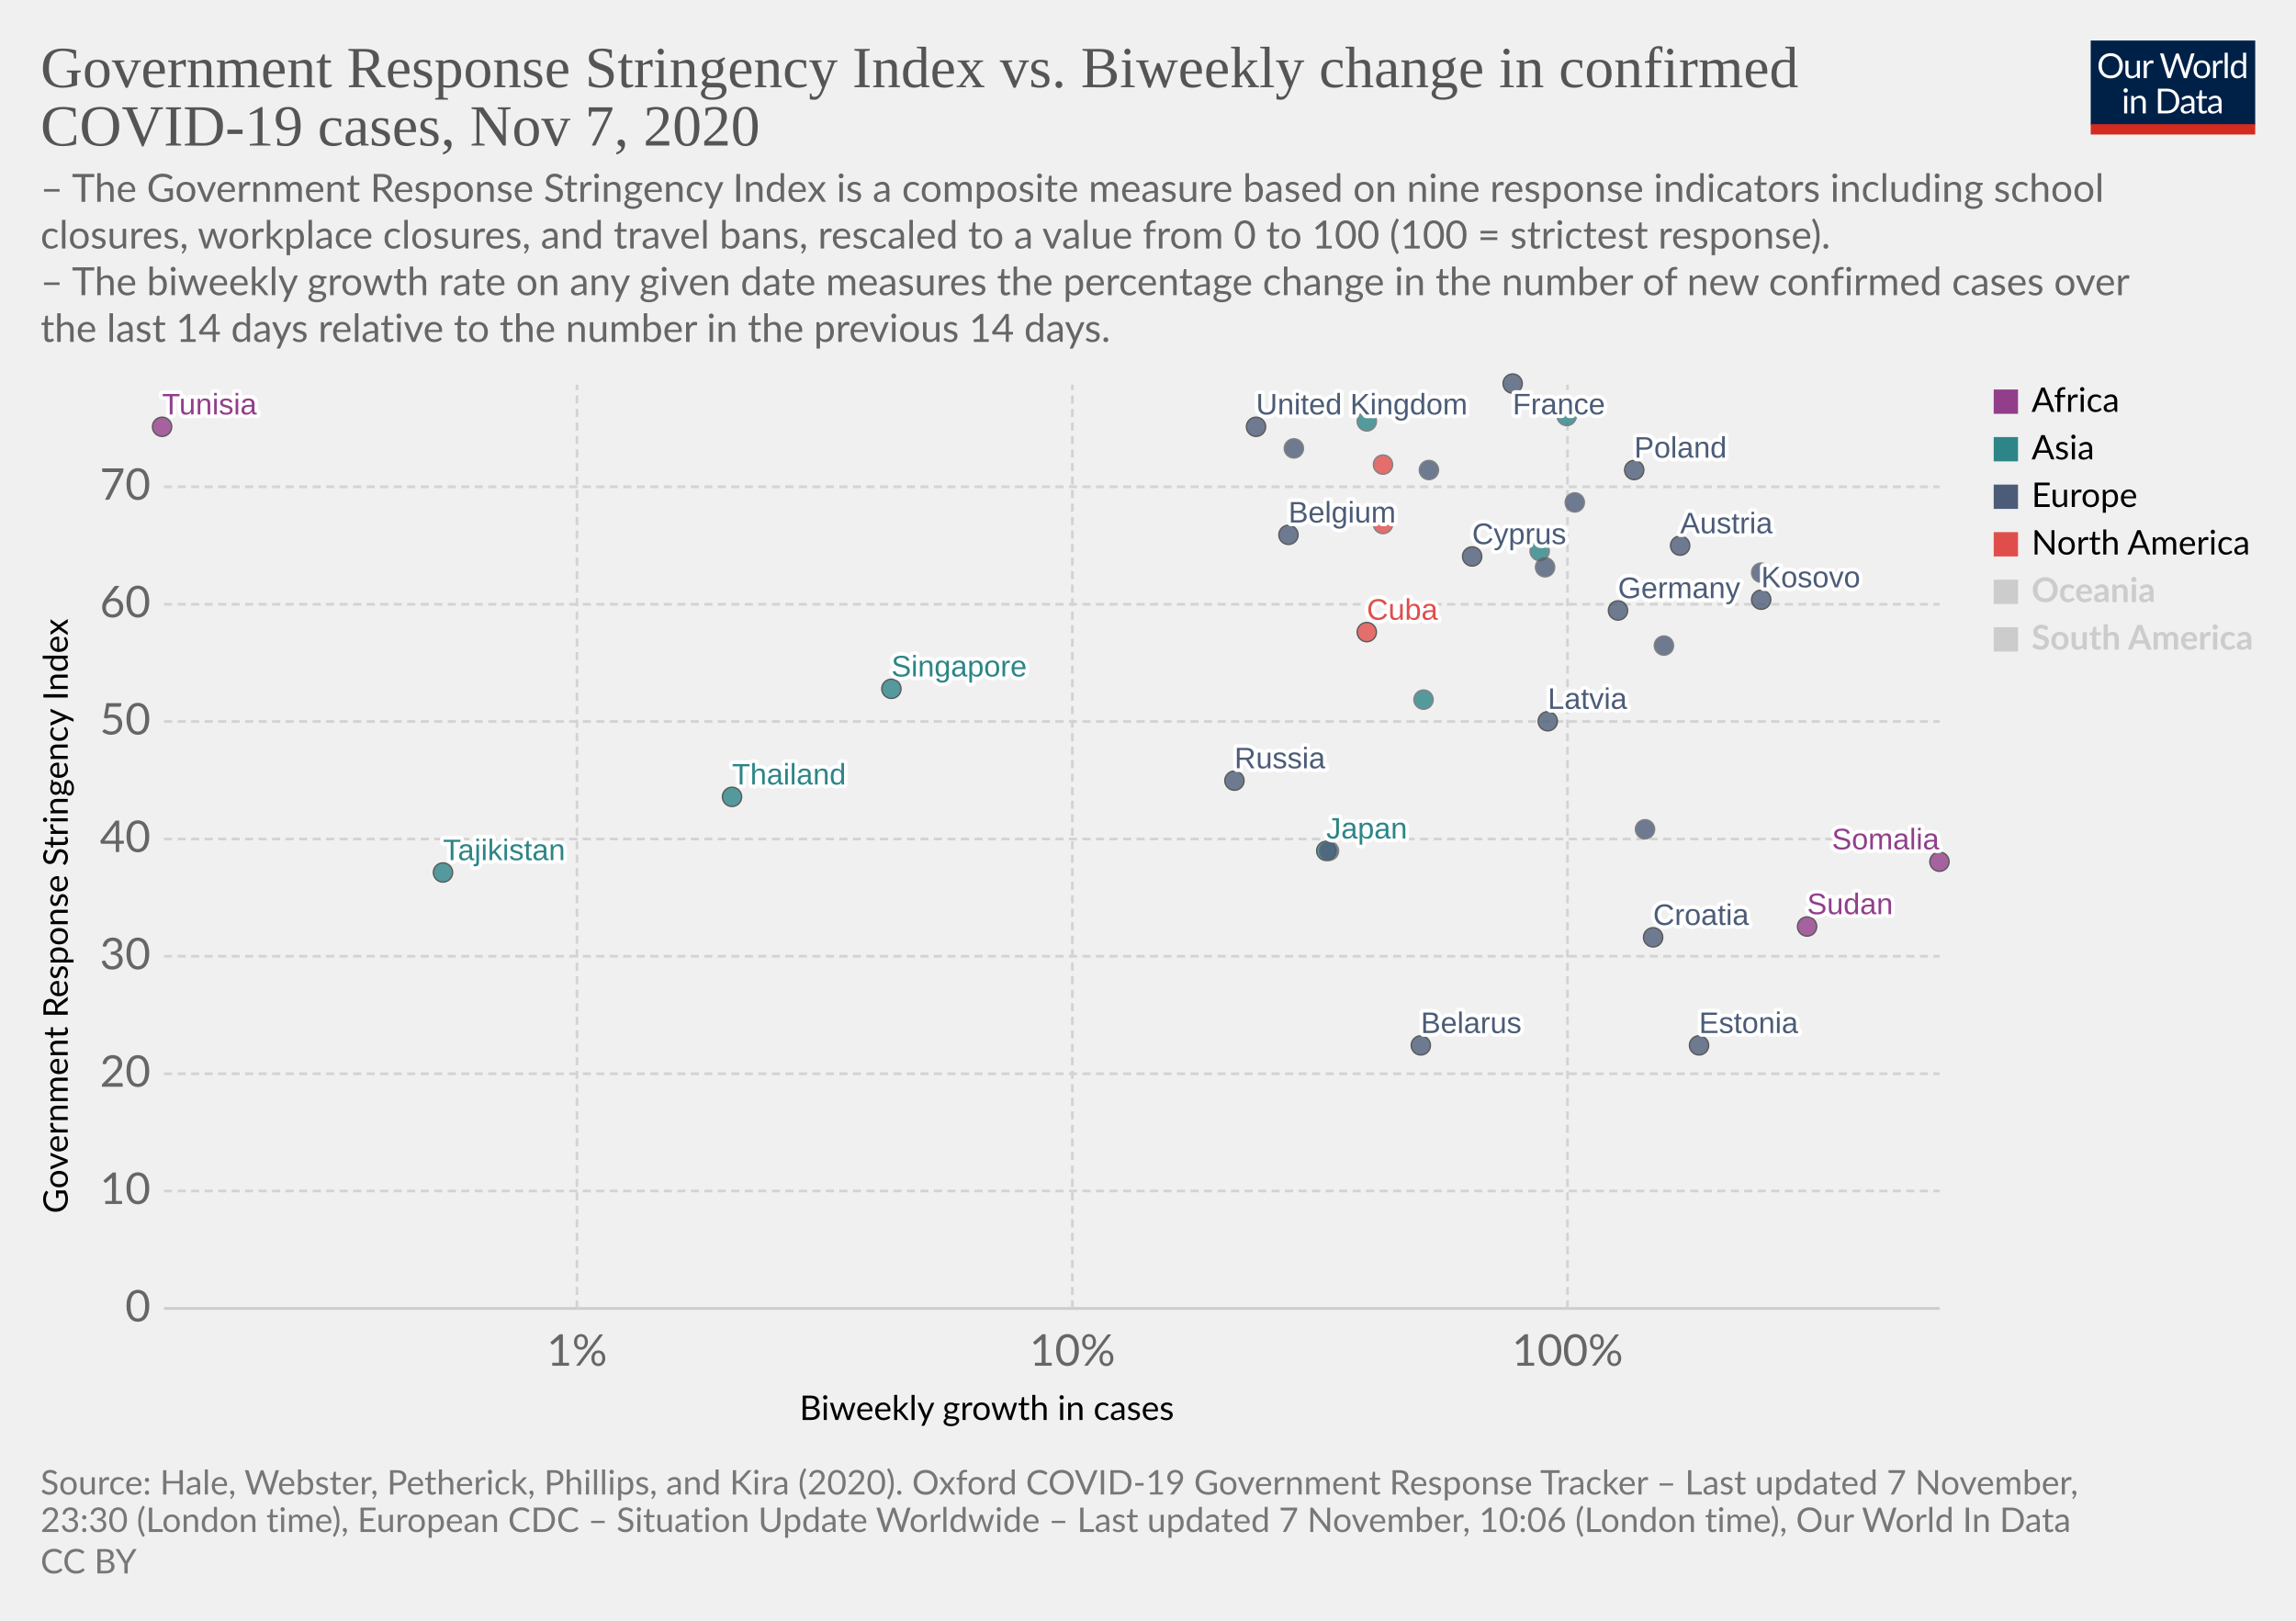
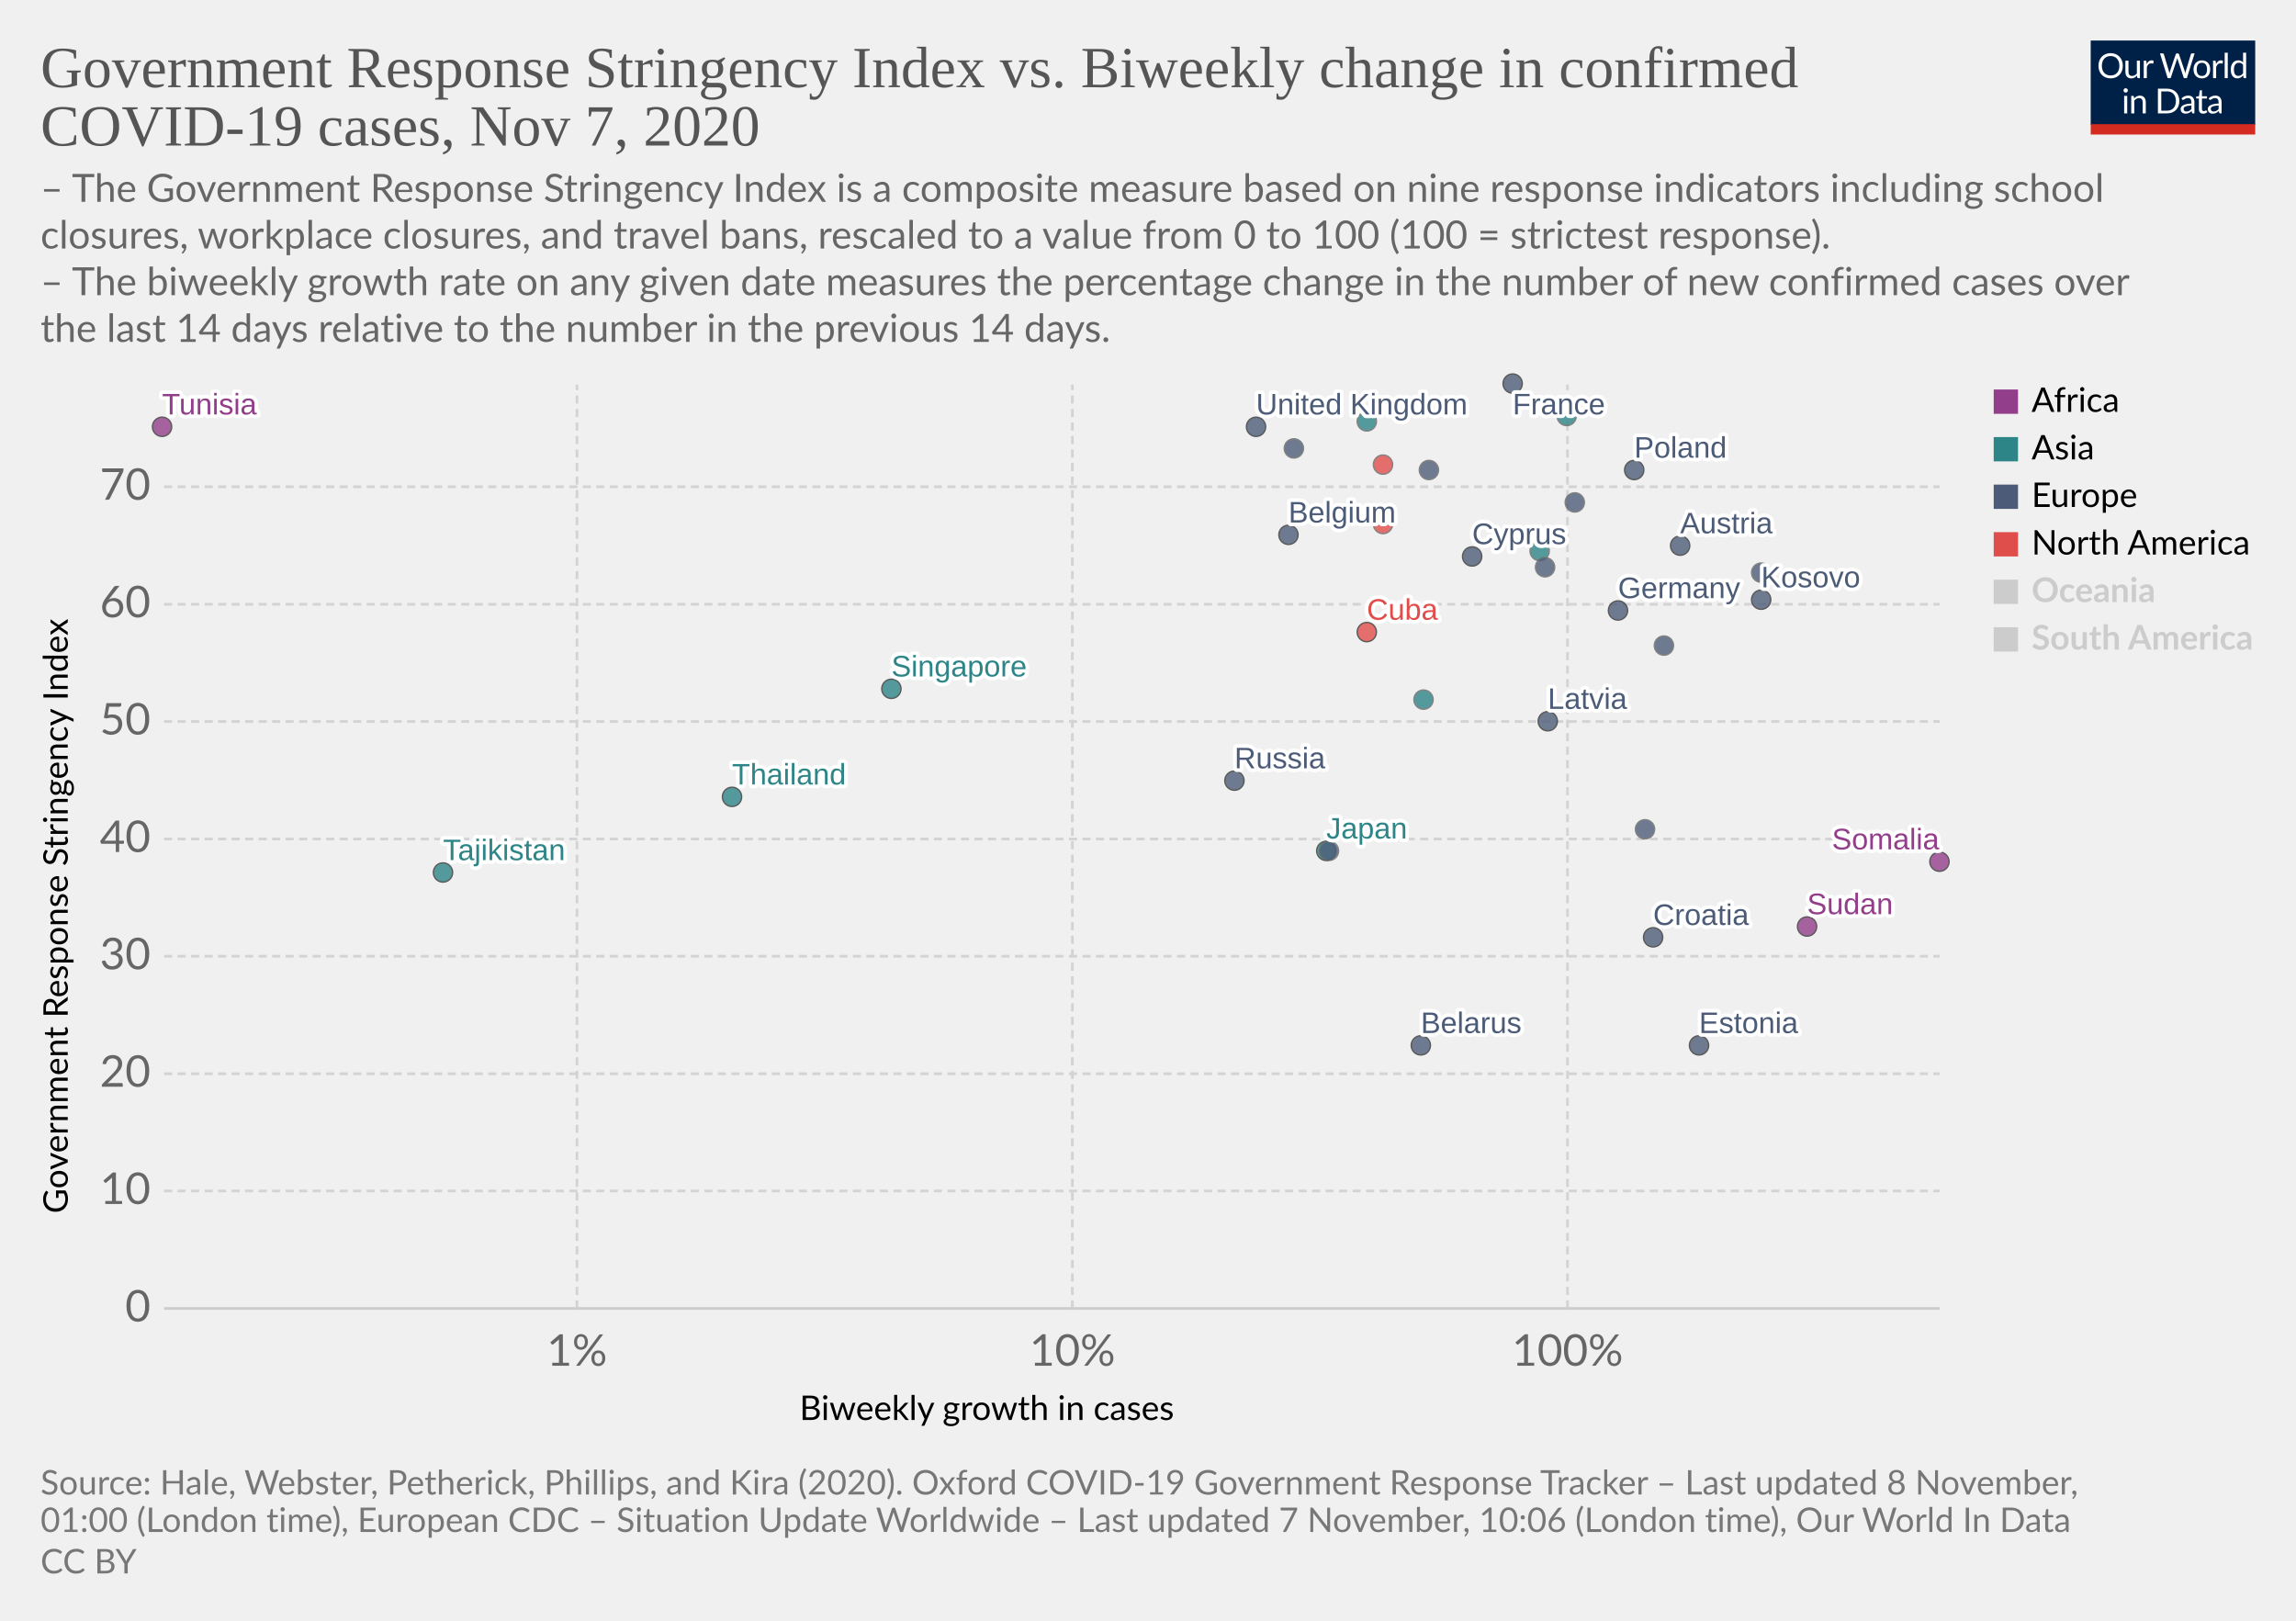
<svg xmlns="http://www.w3.org/2000/svg" version="1.1" style="background-color:#fff;-webkit-font-smoothing:antialiased" width="850" height="600" viewBox="0 0 850 600" font-family="Lato,'Helvetica Neue',Helvetica,Arial,sans-serif" font-size="18" text-rendering="optimizeLegibility">
  <g class="HeaderView">
    <g transform="matrix(.29 0 0 .29 774 15)">
      <svg width="210" height="120" viewBox="0 0 210 120" fill="none">
        <g clip-path="url(#clip0)">
          <path d="M0 0h210v107.89H0V0z" fill="#002147" />
          <path d="M40.98 32.25c0 2.36-.38 4.53-1.12 6.51a14.26 14.26 0 01-8.1 8.4c-1.9.78-4.02 1.17-6.34 1.17a16.6 16.6 0 01-6.33-1.17 14.31 14.31 0 01-8.08-8.4 18.29 18.29 0 01-1.12-6.51c0-2.36.38-4.53 1.12-6.5a14.32 14.32 0 018.07-8.44c1.92-.8 4.03-1.19 6.34-1.19 2.32 0 4.43.4 6.34 1.19 1.92.8 3.56 1.9 4.93 3.34a14.87 14.87 0 013.17 5.1 18.1 18.1 0 011.12 6.5zm-4.38 0c0-1.94-.26-3.68-.8-5.22a10.91 10.91 0 00-2.24-3.89 9.68 9.68 0 00-3.52-2.46 11.95 11.95 0 00-4.62-.86c-1.68 0-3.21.28-4.6.86a9.88 9.88 0 00-3.54 2.46 10.91 10.91 0 00-2.24 3.9c-.53 1.53-.8 3.27-.8 5.2 0 1.94.27 3.68.8 5.22a11.17 11.17 0 002.24 3.9 10.01 10.01 0 003.55 2.44c1.38.56 2.9.83 4.6.83 1.7 0 3.24-.27 4.61-.83a9.8 9.8 0 003.52-2.44 11.17 11.17 0 002.25-3.9c.53-1.54.8-3.28.8-5.21zm26.22-6.54V48H60.5c-.56 0-.9-.27-1.05-.81l-.31-2.4a12.45 12.45 0 01-3.26 2.6c-1.2.64-2.58.96-4.13.96-1.22 0-2.3-.2-3.24-.6a6.52 6.52 0 01-2.33-1.7 7.37 7.37 0 01-1.43-2.67c-.3-1.04-.46-2.2-.46-3.45V25.7h3.91v14.22c0 1.68.38 2.99 1.15 3.91.77.93 1.96 1.39 3.54 1.39 1.16 0 2.24-.27 3.23-.82a10.42 10.42 0 002.8-2.28V25.7h3.91zm8.61 4.47a9.94 9.94 0 012.6-3.56 5.64 5.64 0 013.76-1.3c.47 0 .92.05 1.34.15.44.1.83.27 1.17.49l-.3 2.92c-.09.37-.3.55-.66.55-.2 0-.5-.04-.9-.13a6.21 6.21 0 00-3.24.18c-.54.2-1.03.5-1.47.92-.42.4-.81.9-1.17 1.5-.33.58-.64 1.26-.92 2.02V48H67.7V25.71h2.25c.42 0 .72.08.88.25.16.16.27.44.33.83l.26 3.39zm61.16-13.7L122.75 48h-3.82l-7.99-24.05a21.95 21.95 0 01-.42-1.58 38.36 38.36 0 01-.44 1.58L102.05 48h-3.83L88.4 16.47h3.54c.38 0 .7.1.95.29.26.2.43.43.5.73l6.52 21.9c.1.4.2.83.28 1.28.1.46.2.94.29 1.46l.3-1.46c.12-.47.25-.9.38-1.27l7.41-21.91c.1-.25.26-.48.51-.69.27-.22.58-.33.95-.33h1.23c.38 0 .69.1.92.29.24.2.41.43.53.73l7.4 21.9a28.4 28.4 0 01.68 2.62 29.52 29.52 0 01.52-2.61l6.54-21.91c.07-.27.23-.5.48-.7.27-.21.58-.32.95-.32h3.32zm9.35 8.88c1.63 0 3.1.27 4.4.82a9.43 9.43 0 015.46 5.94c.5 1.4.74 2.98.74 4.73 0 1.76-.25 3.34-.74 4.75a9.43 9.43 0 01-5.46 5.92c-1.3.52-2.77.79-4.4.79-1.64 0-3.12-.27-4.44-.8a9.42 9.42 0 01-3.35-2.3c-.92-1-1.63-2.2-2.13-3.61-.49-1.41-.73-3-.73-4.75s.24-3.33.73-4.73c.5-1.43 1.2-2.64 2.13-3.63a9.4 9.4 0 013.35-2.31c1.32-.55 2.8-.82 4.44-.82zm0 19.89c2.2 0 3.84-.73 4.93-2.2 1.08-1.48 1.63-3.54 1.63-6.18 0-2.66-.55-4.72-1.63-6.2-1.09-1.49-2.73-2.23-4.93-2.23-1.12 0-2.09.2-2.93.57a5.7 5.7 0 00-2.06 1.65 7.5 7.5 0 00-1.24 2.67c-.26 1.04-.4 2.22-.4 3.54 0 2.64.55 4.7 1.64 6.18 1.1 1.47 2.76 2.2 4.99 2.2zm17.97-15.07a9.94 9.94 0 012.6-3.56 5.64 5.64 0 013.76-1.3c.47 0 .91.05 1.34.15.44.1.83.27 1.16.49l-.28 2.92c-.09.37-.31.55-.66.55-.2 0-.5-.04-.9-.13a6.2 6.2 0 00-3.24.18c-.54.2-1.03.5-1.47.92-.43.4-.82.9-1.17 1.5a13.1 13.1 0 00-.92 2.02V48h-3.94V25.71h2.24c.43 0 .72.08.88.25.17.16.28.44.33.83l.27 3.39zm15.04-14.59V48h-3.92V15.6h3.92zm19.55 15.43a6.22 6.22 0 00-2.38-2.05 6.7 6.7 0 00-2.86-.6c-2.07 0-3.66.75-4.77 2.23-1.12 1.48-1.68 3.6-1.68 6.33 0 1.46.13 2.7.38 3.74a7.29 7.29 0 001.1 2.56 4.35 4.35 0 001.78 1.45c.7.3 1.5.46 2.4.46 1.29 0 2.41-.3 3.36-.88a9.6 9.6 0 002.67-2.49V31.02zm3.91-15.43V48h-2.33c-.56 0-.9-.27-1.06-.81l-.35-2.71a12.13 12.13 0 01-3.25 2.77 8.28 8.28 0 01-4.23 1.06 7.31 7.31 0 01-6.14-2.9c-.73-.96-1.3-2.15-1.69-3.57a18.35 18.35 0 01.07-9.48 11.29 11.29 0 011.89-3.7 8.7 8.7 0 017.06-3.34 7.96 7.96 0 016.12 2.62V15.59h3.91zM46.61 70.71V93H42.7V70.71h3.91zm.84-7c0 .39-.08.75-.24 1.09a2.81 2.81 0 01-1.52 1.47 2.67 2.67 0 01-2.16 0 2.9 2.9 0 01-1.45-1.47 2.67 2.67 0 010-2.16c.15-.35.35-.65.6-.9.25-.27.53-.47.85-.62a2.67 2.67 0 012.16 0c.35.15.65.35.9.62.27.25.47.55.62.9.16.34.24.7.24 1.08zm7.97 10.24c.49-.54 1-1.04 1.54-1.48a9.85 9.85 0 013.66-1.84 8.96 8.96 0 015.43.35c.94.4 1.72.97 2.33 1.71a7.36 7.36 0 011.43 2.67c.32 1.04.49 2.19.49 3.45V93h-3.94V78.81c0-1.69-.4-3-1.17-3.92-.76-.93-1.93-1.4-3.5-1.4a6.6 6.6 0 00-3.25.83c-1 .56-1.92 1.31-2.77 2.27V93h-3.94V70.71h2.35c.56 0 .9.28 1.04.82l.3 2.42zm57.7 3.3c0 2.36-.37 4.5-1.11 6.44a14.3 14.3 0 01-3.17 4.98 14.1 14.1 0 01-4.93 3.2c-1.9.76-4.02 1.13-6.33 1.13H85.8V61.47h11.77c2.31 0 4.42.39 6.33 1.15a13.8 13.8 0 018.1 8.18 17.75 17.75 0 011.12 6.45zm-4.37 0c0-1.94-.26-3.67-.8-5.2a10.94 10.94 0 00-2.23-3.87 9.57 9.57 0 00-3.53-2.42 12.23 12.23 0 00-4.61-.83h-7.5v24.62h7.5c1.7 0 3.24-.28 4.61-.84a9.7 9.7 0 003.53-2.4 10.94 10.94 0 002.24-3.87c.53-1.53.8-3.26.8-5.2zm19.8 5.72c-1.8.06-3.34.2-4.62.44-1.26.22-2.3.51-3.1.88-.8.36-1.37.8-1.74 1.3-.35.5-.53 1.05-.53 1.67 0 .58.1 1.1.3 1.52a3 3 0 00.76 1.05c.34.27.73.46 1.17.6.45.11.94.17 1.45.17a7.28 7.28 0 003.5-.81 11.95 11.95 0 002.82-2.2v-4.62zm-12.65-9.11a12.73 12.73 0 013.98-2.66c1.43-.59 3-.88 4.73-.88 1.25 0 2.36.2 3.33.61a6.81 6.81 0 013.94 4.38c.33 1.04.5 2.19.5 3.43V93h-1.74a1.8 1.8 0 01-.88-.18c-.2-.13-.36-.38-.48-.74l-.44-2.12c-.59.55-1.16 1.03-1.72 1.46a9.48 9.48 0 01-3.74 1.7c-.69.15-1.46.23-2.3.23-.87 0-1.69-.12-2.45-.35a5.34 5.34 0 01-3.34-2.93 6.64 6.64 0 01-.49-2.64c0-.88.25-1.72.73-2.53a6.33 6.33 0 012.35-2.17c1.09-.63 2.5-1.15 4.25-1.54 1.75-.41 3.89-.65 6.42-.7v-1.75c0-1.73-.37-3.03-1.12-3.91-.75-.9-1.84-1.34-3.28-1.34-.97 0-1.78.12-2.44.37-.64.23-1.2.5-1.7.81l-1.23.82c-.33.23-.67.35-1 .35-.27 0-.5-.07-.69-.2a2.1 2.1 0 01-.48-.53l-.7-1.25zm27.67 19.5c-1.76 0-3.12-.5-4.07-1.48-.94-.98-1.41-2.4-1.41-4.25V74h-2.68a.9.9 0 01-.6-.2c-.16-.14-.24-.36-.24-.66v-1.56l3.65-.46.9-6.89a.9.9 0 01.29-.52.88.88 0 01.62-.22H142v7.67h6.44V74H142v13.38c0 .94.22 1.63.68 2.09.45.45 1.04.68 1.76.68a3.21 3.21 0 001.85-.53l.55-.35c.16-.12.3-.18.41-.18.2 0 .4.13.55.38l1.15 1.87a7.45 7.45 0 01-2.44 1.5c-.96.35-1.94.52-2.95.52zm19.68-10.4c-1.8.07-3.34.21-4.62.45-1.26.22-2.3.51-3.1.88-.8.36-1.37.8-1.74 1.3-.35.5-.53 1.05-.53 1.67 0 .58.1 1.1.3 1.52.18.42.44.77.76 1.05.34.27.73.46 1.17.6.45.11.94.17 1.45.17a7.3 7.3 0 003.5-.81 12.04 12.04 0 002.82-2.2v-4.62zm-12.65-9.1a12.72 12.72 0 013.99-2.66c1.42-.59 3-.88 4.72-.88 1.25 0 2.36.2 3.33.61a6.81 6.81 0 013.94 4.38c.33 1.04.5 2.19.5 3.43V93h-1.74a1.8 1.8 0 01-.88-.18c-.2-.13-.36-.38-.48-.74l-.44-2.12c-.59.55-1.16 1.03-1.72 1.46a9.48 9.48 0 01-3.74 1.7c-.69.15-1.46.23-2.3.23-.87 0-1.69-.12-2.45-.35a5.33 5.33 0 01-3.34-2.93 6.62 6.62 0 01-.49-2.64c0-.88.25-1.72.73-2.53a6.33 6.33 0 012.35-2.17c1.09-.63 2.5-1.15 4.25-1.54a31.2 31.2 0 016.42-.7v-1.75c0-1.73-.37-3.03-1.12-3.91-.75-.9-1.84-1.34-3.28-1.34-.97 0-1.78.12-2.44.37-.64.23-1.2.5-1.7.81-.46.3-.87.57-1.22.82-.34.23-.68.35-1.02.35-.26 0-.49-.07-.68-.2a1.88 1.88 0 01-.48-.53l-.7-1.25z" fill="#fff" />
          <path fill="#D42B21" d="M0 106.79h210V120H0z" />
        </g>
        <defs>
          <clipPath id="clip0">
            <path fill="#fff" d="M0 0h210v120H0z" />
          </clipPath>
        </defs>
      </svg>
    </g>
    <a href="https://ourworldindata.org/grapher/government-response-stringency-index-vs-biweekly-change-in-confirmed-covid-19-cases?time=latest" target="_blank" rel="noopener" font-family="&quot;Playfair Display&quot;,Georgia,&quot;Times New Roman&quot;,serif">
      <text font-size="21.6" x="15" y="32.3" fill="#555">
        <tspan x="15" y="32.28">Government Response Stringency Index vs. Biweekly change in confirmed</tspan>
        <tspan x="15" y="53.88">COVID-19 cases, Nov 7, 2020</tspan>
      </text>
    </a>
    <text font-size="14.4" x="15" y="74.7" fill="#666">
      <tspan x="15" y="74.72">– The Government Response Stringency Index is a composite measure based on nine response indicators including school</tspan>
      <tspan x="15" y="92">closures, workplace closures, and travel bans, rescaled to a value from 0 to 100 (100 = strictest response).</tspan>
      <tspan x="15" y="109.28"> – The biweekly growth rate on any given date measures the percentage change in the number of new confirmed cases over</tspan>
      <tspan x="15" y="126.56">the last 14 days relative to the number in the previous 14 days.</tspan>
    </text>
  </g>
  <g class="ScatterPlot">
    <g class="DualAxisView">
      <g class="HorizontalAxis">
        <text font-size="12.6" x="296" y="525.7">
          <tspan x="295.99" y="525.68">Biweekly growth in cases</tspan>
        </text>
        <text x="213.6" y="505.6" fill="#666" text-anchor="middle" font-size="16.2">1%</text>
        <text x="397" y="505.6" fill="#666" text-anchor="middle" font-size="16.2">10%</text>
        <text x="580.3" y="505.6" fill="#666" text-anchor="middle" font-size="16.2">100%</text>
      </g>
      <g class="VerticalAxis">
        <text font-size="12.6" x="-449.2" y="25.1" transform="rotate(-90)">
          <tspan x="-449.2" y="25.08">Government Response Stringency Index</tspan>
        </text>
        <text x="55.74" y="484.4" fill="#666" dominant-baseline="middle" text-anchor="end" font-size="16.2">0</text>
        <text x="55.74" y="440.9" fill="#666" dominant-baseline="middle" text-anchor="end" font-size="16.2">10</text>
        <text x="55.74" y="397.5" fill="#666" dominant-baseline="middle" text-anchor="end" font-size="16.2">20</text>
        <text x="55.74" y="354" fill="#666" dominant-baseline="middle" text-anchor="end" font-size="16.2">30</text>
        <text x="55.74" y="310.6" fill="#666" dominant-baseline="middle" text-anchor="end" font-size="16.2">40</text>
        <text x="55.74" y="267.1" fill="#666" dominant-baseline="middle" text-anchor="end" font-size="16.2">50</text>
        <text x="55.74" y="223.7" fill="#666" dominant-baseline="middle" text-anchor="end" font-size="16.2">60</text>
        <text x="55.74" y="180.2" fill="#666" dominant-baseline="middle" text-anchor="end" font-size="16.2">70</text>
      </g>
      <g class="AxisGridLines horizontalLines">
        <path stroke="#ccc" d="M60.74 484.4h657.35" />
        <path stroke="#d3d3d3" stroke-dasharray="3,2" d="M60.74 440.9h657.35M60.74 397.5h657.35M60.74 354h657.35M60.74 310.6h657.35M60.74 267.1h657.35M60.74 223.7h657.35M60.74 180.2h657.35" />
      </g>
      <g class="AxisGridLines verticalLines" stroke="#d3d3d3" stroke-dasharray="3,2">
        <path d="M213.6 484.4v-342M397 484.4v-342M580.3 484.4v-342" />
      </g>
    </g>
    <g class="PointsWithLabels clickable" clip-path="url(#a)" font-family="Arial, sans-serif">
      <path fill="rgba(255,255,255,0)" d="M60.74 142.4h657.35v342H60.74z" />
      <defs>
        <clipPath id="a">
          <path d="M50.74 132.4h677.35v362H50.74z" />
        </clipPath>
      </defs>
      <g class="key-United-Kingdom_0">
        <circle cx="465" cy="158" r="3.57" fill="#4C5C78" opacity=".8" stroke="#333" stroke-width=".5" />
      </g>
      <g class="key-France_0">
        <circle cx="560" cy="142" r="3.57" fill="#4C5C78" opacity=".8" stroke="#333" stroke-width=".5" />
      </g>
      <g class="key-Belgium_0">
        <circle cx="477" cy="198" r="3.57" fill="#4C5C78" opacity=".8" stroke="#333" stroke-width=".5" />
      </g>
      <g class="key-Germany_0">
        <circle cx="599" cy="226" r="3.57" fill="#4C5C78" opacity=".8" stroke="#333" stroke-width=".5" />
      </g>
      <g class="key-Spain_0">
        <circle cx="529" cy="174" r="3.57" fill="#4C5C78" opacity=".8" stroke="#666" stroke-width=".5" />
      </g>
      <g class="key-Poland_0">
        <circle cx="605" cy="174" r="3.57" fill="#4C5C78" opacity=".8" stroke="#333" stroke-width=".5" />
      </g>
      <g class="key-Russia_0">
        <circle cx="457" cy="289" r="3.57" fill="#4C5C78" opacity=".8" stroke="#333" stroke-width=".5" />
      </g>
      <g class="key-Japan_0">
        <circle cx="491" cy="315" r="3.57" fill="#2D8587" opacity=".8" stroke="#333" stroke-width=".5" />
      </g>
      <g class="key-Albania_0">
        <circle cx="492" cy="315" r="3.57" fill="#4C5C78" opacity=".8" stroke="#666" stroke-width=".5" />
      </g>
      <g class="key-Austria_0">
        <circle cx="622" cy="202" r="3.57" fill="#4C5C78" opacity=".8" stroke="#333" stroke-width=".5" />
      </g>
      <g class="key-Azerbaijan_0">
        <circle cx="570" cy="204" r="3.57" fill="#2D8587" opacity=".8" stroke="#666" stroke-width=".5" />
      </g>
      <g class="key-Malaysia_0">
        <circle cx="506" cy="156" r="3.57" fill="#2D8587" opacity=".8" stroke="#666" stroke-width=".5" />
      </g>
      <g class="key-Lithuania_0">
        <circle cx="652" cy="212" r="3.57" fill="#4C5C78" opacity=".8" stroke="#666" stroke-width=".5" />
      </g>
      <g class="key-Latvia_0">
        <circle cx="573" cy="267" r="3.57" fill="#4C5C78" opacity=".8" stroke="#333" stroke-width=".5" />
      </g>
      <g class="key-Jordan_0">
        <circle cx="580" cy="154" r="3.57" fill="#2D8587" opacity=".8" stroke="#666" stroke-width=".5" />
      </g>
      <g class="key-Belarus_0">
        <circle cx="526" cy="387" r="3.57" fill="#4C5C78" opacity=".8" stroke="#333" stroke-width=".5" />
      </g>
      <g class="key-Belize_0">
        <circle cx="512" cy="194" r="3.57" fill="#E04E4B" opacity=".8" stroke="#666" stroke-width=".5" />
      </g>
      <g class="key-Bosnia-and-Herzegovina_0">
        <circle cx="609" cy="307" r="3.57" fill="#4C5C78" opacity=".8" stroke="#666" stroke-width=".5" />
      </g>
      <g class="key-Portugal_0">
        <circle cx="572" cy="210" r="3.57" fill="#4C5C78" opacity=".8" stroke="#666" stroke-width=".5" />
      </g>
      <g class="key-Mexico_0">
        <circle cx="512" cy="172" r="3.57" fill="#E04E4B" opacity=".8" stroke="#666" stroke-width=".5" />
      </g>
      <g class="key-Cyprus_0">
        <circle cx="545" cy="206" r="3.57" fill="#4C5C78" opacity=".8" stroke="#333" stroke-width=".5" />
      </g>
      <g class="key-Cuba_0">
        <circle cx="506" cy="234" r="3.57" fill="#E04E4B" opacity=".8" stroke="#333" stroke-width=".5" />
      </g>
      <g class="key-Croatia_0">
        <circle cx="612" cy="347" r="3.57" fill="#4C5C78" opacity=".8" stroke="#333" stroke-width=".5" />
      </g>
      <g class="key-Luxembourg_0">
        <circle cx="616" cy="239" r="3.57" fill="#4C5C78" opacity=".8" stroke="#666" stroke-width=".5" />
      </g>
      <g class="key-Tunisia_0">
        <circle cx="60" cy="158" r="3.57" fill="#923E8B" opacity=".8" stroke="#333" stroke-width=".5" />
      </g>
      <g class="key-Thailand_0">
        <circle cx="271" cy="295" r="3.57" fill="#2D8587" opacity=".8" stroke="#333" stroke-width=".5" />
      </g>
      <g class="key-Tajikistan_0">
        <circle cx="164" cy="323" r="3.57" fill="#2D8587" opacity=".8" stroke="#333" stroke-width=".5" />
      </g>
      <g class="key-Sudan_0">
        <circle cx="669" cy="343" r="3.57" fill="#923E8B" opacity=".8" stroke="#333" stroke-width=".5" />
      </g>
      <g class="key-Somalia_0">
        <circle cx="718" cy="319" r="3.57" fill="#923E8B" opacity=".8" stroke="#333" stroke-width=".5" />
      </g>
      <g class="key-Slovenia_0">
        <circle cx="583" cy="186" r="3.57" fill="#4C5C78" opacity=".8" stroke="#666" stroke-width=".5" />
      </g>
      <g class="key-Vietnam_0">
        <circle cx="527" cy="259" r="3.57" fill="#2D8587" opacity=".8" stroke="#666" stroke-width=".5" />
      </g>
      <g class="key-Singapore_0">
        <circle cx="330" cy="255" r="3.57" fill="#2D8587" opacity=".8" stroke="#333" stroke-width=".5" />
      </g>
      <g class="key-Estonia_0">
        <circle cx="629" cy="387" r="3.57" fill="#4C5C78" opacity=".8" stroke="#333" stroke-width=".5" />
      </g>
      <g class="key-Czech-Republic_0">
        <circle cx="479" cy="166" r="3.57" fill="#4C5C78" opacity=".8" stroke="#666" stroke-width=".5" />
      </g>
      <g class="key-Kosovo_0">
        <circle cx="652" cy="222" r="3.57" fill="#4C5C78" opacity=".8" stroke="#333" stroke-width=".5" />
      </g>
      <g class="backgroundLabels" fill="#333" font-size="11" font-weight="400">
        <text x="465" y="153.43" fill="#fff" stroke="#fff" stroke-linecap="round" stroke-linejoin="round" stroke-width=".25em">United Kingdom</text>
        <text x="465" y="153.43" fill="#4C5C78">United Kingdom</text>
        <text x="560" y="153.4" fill="#fff" stroke="#fff" stroke-linecap="round" stroke-linejoin="round" stroke-width=".25em">France</text>
        <text x="560" y="153.4" fill="#4C5C78">France</text>
        <text x="477" y="193.43" fill="#fff" stroke="#fff" stroke-linecap="round" stroke-linejoin="round" stroke-width=".25em">Belgium</text>
        <text x="477" y="193.43" fill="#4C5C78">Belgium</text>
        <text x="599" y="221.43" fill="#fff" stroke="#fff" stroke-linecap="round" stroke-linejoin="round" stroke-width=".25em">Germany</text>
        <text x="599" y="221.43" fill="#4C5C78">Germany</text>
        <text x="605" y="169.43" fill="#fff" stroke="#fff" stroke-linecap="round" stroke-linejoin="round" stroke-width=".25em">Poland</text>
        <text x="605" y="169.43" fill="#4C5C78">Poland</text>
        <text x="457" y="284.43" fill="#fff" stroke="#fff" stroke-linecap="round" stroke-linejoin="round" stroke-width=".25em">Russia</text>
        <text x="457" y="284.43" fill="#4C5C78">Russia</text>
        <text x="491" y="310.43" fill="#fff" stroke="#fff" stroke-linecap="round" stroke-linejoin="round" stroke-width=".25em">Japan</text>
        <text x="491" y="310.43" fill="#2D8587">Japan</text>
        <text x="622" y="197.43" fill="#fff" stroke="#fff" stroke-linecap="round" stroke-linejoin="round" stroke-width=".25em">Austria</text>
        <text x="622" y="197.43" fill="#4C5C78">Austria</text>
        <text x="573" y="262.43" fill="#fff" stroke="#fff" stroke-linecap="round" stroke-linejoin="round" stroke-width=".25em">Latvia</text>
        <text x="573" y="262.43" fill="#4C5C78">Latvia</text>
        <text x="526" y="382.43" fill="#fff" stroke="#fff" stroke-linecap="round" stroke-linejoin="round" stroke-width=".25em">Belarus</text>
        <text x="526" y="382.43" fill="#4C5C78">Belarus</text>
        <text x="545" y="201.43" fill="#fff" stroke="#fff" stroke-linecap="round" stroke-linejoin="round" stroke-width=".25em">Cyprus</text>
        <text x="545" y="201.43" fill="#4C5C78">Cyprus</text>
        <text x="506" y="229.43" fill="#fff" stroke="#fff" stroke-linecap="round" stroke-linejoin="round" stroke-width=".25em">Cuba</text>
        <text x="506" y="229.43" fill="#E04E4B">Cuba</text>
        <text x="612" y="342.43" fill="#fff" stroke="#fff" stroke-linecap="round" stroke-linejoin="round" stroke-width=".25em">Croatia</text>
        <text x="612" y="342.43" fill="#4C5C78">Croatia</text>
        <text x="60" y="153.43" fill="#fff" stroke="#fff" stroke-linecap="round" stroke-linejoin="round" stroke-width=".25em">Tunisia</text>
        <text x="60" y="153.43" fill="#923E8B">Tunisia</text>
        <text x="271" y="290.43" fill="#fff" stroke="#fff" stroke-linecap="round" stroke-linejoin="round" stroke-width=".25em">Thailand</text>
        <text x="271" y="290.43" fill="#2D8587">Thailand</text>
        <text x="164" y="318.43" fill="#fff" stroke="#fff" stroke-linecap="round" stroke-linejoin="round" stroke-width=".25em">Tajikistan</text>
        <text x="164" y="318.43" fill="#2D8587">Tajikistan</text>
        <text x="669" y="338.43" fill="#fff" stroke="#fff" stroke-linecap="round" stroke-linejoin="round" stroke-width=".25em">Sudan</text>
        <text x="669" y="338.43" fill="#923E8B">Sudan</text>
        <text x="678.18" y="314.43" fill="#fff" stroke="#fff" stroke-linecap="round" stroke-linejoin="round" stroke-width=".25em">Somalia</text>
        <text x="678.18" y="314.43" fill="#923E8B">Somalia</text>
        <text x="330" y="250.43" fill="#fff" stroke="#fff" stroke-linecap="round" stroke-linejoin="round" stroke-width=".25em">Singapore</text>
        <text x="330" y="250.43" fill="#2D8587">Singapore</text>
        <text x="629" y="382.43" fill="#fff" stroke="#fff" stroke-linecap="round" stroke-linejoin="round" stroke-width=".25em">Estonia</text>
        <text x="629" y="382.43" fill="#4C5C78">Estonia</text>
        <text x="652" y="217.43" fill="#fff" stroke="#fff" stroke-linecap="round" stroke-linejoin="round" stroke-width=".25em">Kosovo</text>
        <text x="652" y="217.43" fill="#4C5C78">Kosovo</text>
      </g>
    </g>
    <g class="ScatterColorLegend clickable" cursor="pointer">
      <g class="legendMark">
        <path fill="#923E8B" d="M738.09 144.2h9v9h-9z" />
        <text font-size="12.6" x="752.1" y="152.5">
          <tspan x="752.09" y="152.48">Africa</tspan>
        </text>
      </g>
      <g class="legendMark">
        <path fill="#2D8587" d="M738.09 161.8h9v9h-9z" />
        <text font-size="12.6" x="752.1" y="170.1">
          <tspan x="752.09" y="170.08">Asia</tspan>
        </text>
      </g>
      <g class="legendMark">
        <path fill="#4C5C78" d="M738.09 179.4h9v9h-9z" />
        <text font-size="12.6" x="752.1" y="187.7">
          <tspan x="752.09" y="187.68">Europe</tspan>
        </text>
      </g>
      <g class="legendMark">
        <path fill="#E04E4B" d="M738.09 197h9v9h-9z" />
        <text font-size="12.6" x="752.1" y="205.3">
          <tspan x="752.09" y="205.28">North America</tspan>
        </text>
      </g>
      <g class="legendMark" fill="#ccc">
        <path d="M738.09 214.6h9v9h-9z" />
        <text font-size="12.6" x="752.1" y="222.9" font-weight="700">
          <tspan x="752.09" y="222.88">Oceania</tspan>
        </text>
      </g>
      <g class="legendMark" fill="#ccc">
        <path d="M738.09 232.2h9v9h-9z" />
        <text font-size="12.6" x="752.1" y="240.5" font-weight="700">
          <tspan x="752.09" y="240.48">South America</tspan>
        </text>
      </g>
    </g>
  </g>
  <g class="SourcesFooter" fill="#777">
    <g class="clickable" fill="#777">
      <text font-size="12.6" x="15" y="553.3">
-         <tspan x="15" y="553.28">Source: Hale, Webster, Petherick, Phillips, and Kira (2020). Oxford COVID-19 Government Response Tracker – Last updated 7 November,</tspan>
-         <tspan x="15" y="567.14">23:30 (London time), European CDC – Situation Update Worldwide – Last updated 7 November, 10:06 (London time), Our World In Data</tspan>
+         <tspan x="15" y="553.28">Source: Hale, Webster, Petherick, Phillips, and Kira (2020). Oxford COVID-19 Government Response Tracker – Last updated 8 November,</tspan>
+         <tspan x="15" y="567.14">01:00 (London time), European CDC – Situation Update Worldwide – Last updated 7 November, 10:06 (London time), Our World In Data</tspan>
      </text>
    </g>
    <text font-size="12.6" x="15" y="582.5">
      <tspan x="15" y="582.48">
        <a class="cclogo" href="http://creativecommons.org/licenses/by/4.0/deed.en_US" target="_blank" fill="#777">CC BY</a>
      </tspan>
    </text>
  </g>
</svg>
